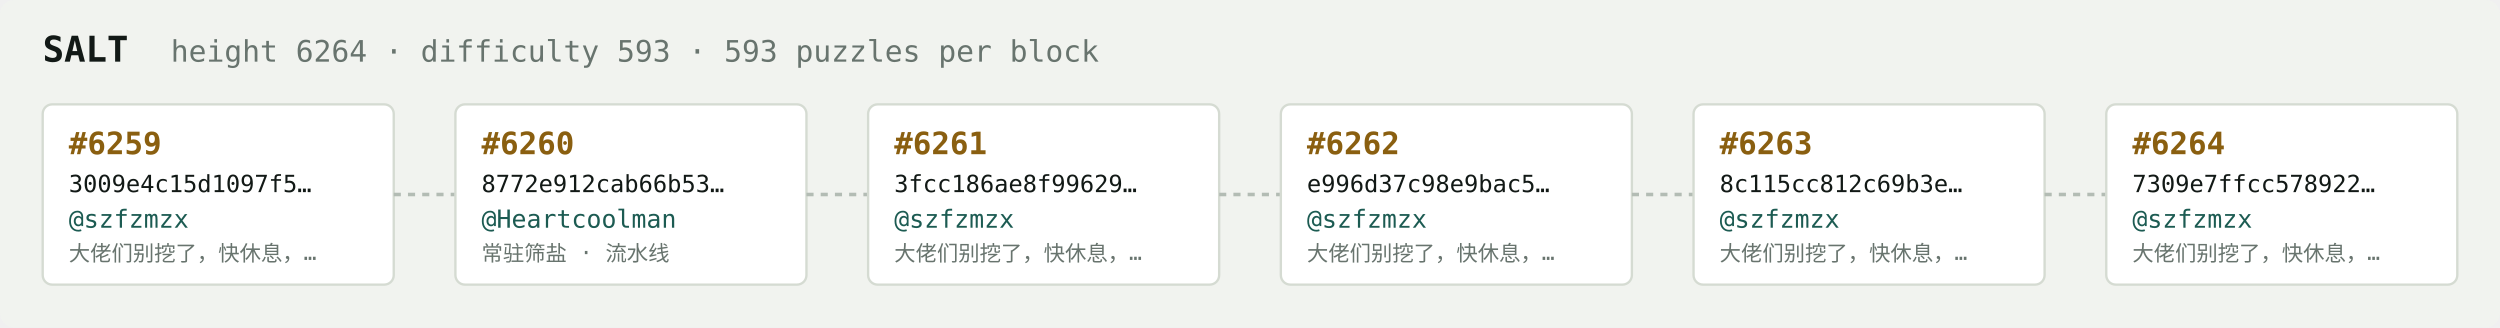
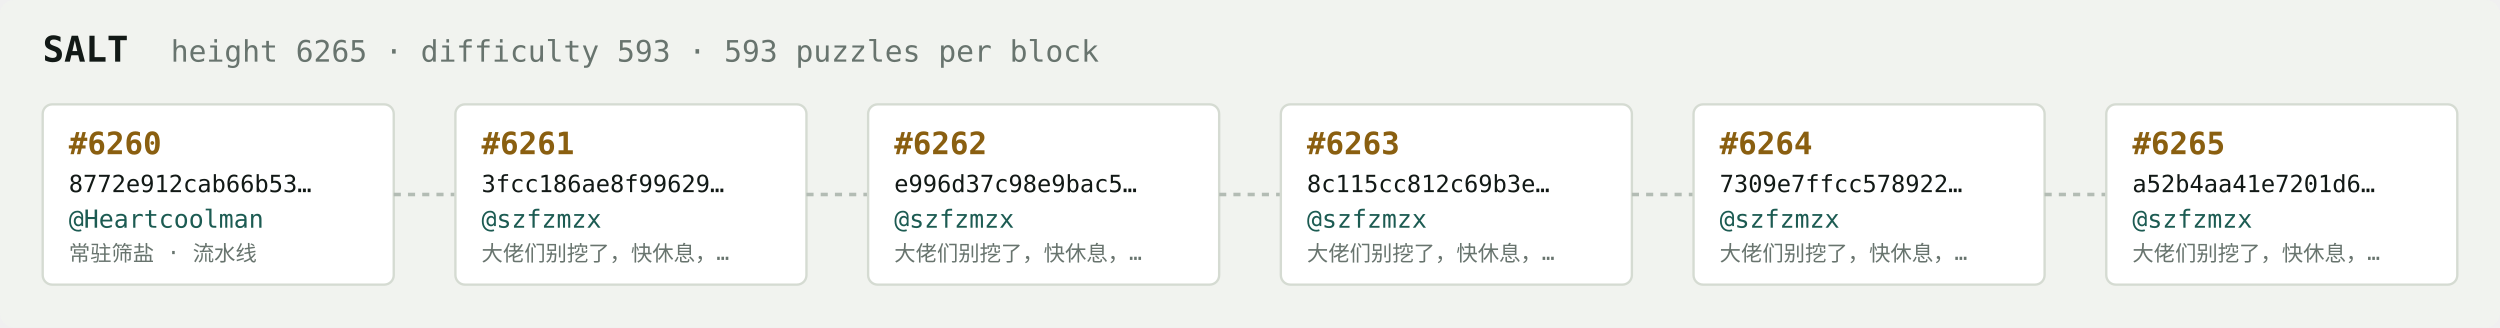
<svg xmlns="http://www.w3.org/2000/svg" width="1054" height="138" viewBox="0 0 1054 138" font-family="ui-monospace,SFMono-Regular,Menlo,monospace">
  <rect fill="#f1f3ef" width="1054" height="138" rx="6" />
  <text x="18" y="26" fill="#121916" font-size="15" font-weight="700">SALT</text>
-   <text x="72" y="26" fill="#68746e" font-size="12.5">height 6264 · difficulty 593 · 593 puzzles per block</text>
+   <text x="72" y="26" fill="#68746e" font-size="12.5">height 6265 · difficulty 593 · 593 puzzles per block</text>
  <rect x="18" y="44" width="148" height="76" rx="4" fill="#ffffff" stroke="#d5dbd2" stroke-width="1" />
-   <text x="29" y="65" fill="#8a5f10" font-size="13" font-weight="700">#6259</text>
-   <text x="29" y="81" fill="#121916" font-size="10">3009e4c15d1097f5…</text>
-   <text x="29" y="96" fill="#1c5b52" font-size="10.5">@szfzmzx</text>
-   <text x="29" y="110" fill="#68746e" font-size="9">大佬们别挖了，快休息，…</text>
+   <text x="29" y="65" fill="#8a5f10" font-size="13" font-weight="700">#6260</text>
+   <text x="29" y="81" fill="#121916" font-size="10">8772e912cab66b53…</text>
+   <text x="29" y="96" fill="#1c5b52" font-size="10.5">@Heartcoolman</text>
+   <text x="29" y="110" fill="#68746e" font-size="9">常驻筛盐 · 流水线</text>
  <line x1="166" y1="82.0" x2="192" y2="82.0" stroke="#b3bcb4" stroke-width="1.5" stroke-dasharray="3 3" />
  <rect x="192" y="44" width="148" height="76" rx="4" fill="#ffffff" stroke="#d5dbd2" stroke-width="1" />
-   <text x="203" y="65" fill="#8a5f10" font-size="13" font-weight="700">#6260</text>
-   <text x="203" y="81" fill="#121916" font-size="10">8772e912cab66b53…</text>
-   <text x="203" y="96" fill="#1c5b52" font-size="10.5">@Heartcoolman</text>
-   <text x="203" y="110" fill="#68746e" font-size="9">常驻筛盐 · 流水线</text>
+   <text x="203" y="65" fill="#8a5f10" font-size="13" font-weight="700">#6261</text>
+   <text x="203" y="81" fill="#121916" font-size="10">3fcc186ae8f99629…</text>
+   <text x="203" y="96" fill="#1c5b52" font-size="10.5">@szfzmzx</text>
+   <text x="203" y="110" fill="#68746e" font-size="9">大佬们别挖了，快休息，…</text>
  <line x1="340" y1="82.0" x2="366" y2="82.0" stroke="#b3bcb4" stroke-width="1.5" stroke-dasharray="3 3" />
  <rect x="366" y="44" width="148" height="76" rx="4" fill="#ffffff" stroke="#d5dbd2" stroke-width="1" />
-   <text x="377" y="65" fill="#8a5f10" font-size="13" font-weight="700">#6261</text>
-   <text x="377" y="81" fill="#121916" font-size="10">3fcc186ae8f99629…</text>
+   <text x="377" y="65" fill="#8a5f10" font-size="13" font-weight="700">#6262</text>
+   <text x="377" y="81" fill="#121916" font-size="10">e996d37c98e9bac5…</text>
  <text x="377" y="96" fill="#1c5b52" font-size="10.5">@szfzmzx</text>
  <text x="377" y="110" fill="#68746e" font-size="9">大佬们别挖了，快休息，…</text>
  <line x1="514" y1="82.0" x2="540" y2="82.0" stroke="#b3bcb4" stroke-width="1.5" stroke-dasharray="3 3" />
  <rect x="540" y="44" width="148" height="76" rx="4" fill="#ffffff" stroke="#d5dbd2" stroke-width="1" />
-   <text x="551" y="65" fill="#8a5f10" font-size="13" font-weight="700">#6262</text>
-   <text x="551" y="81" fill="#121916" font-size="10">e996d37c98e9bac5…</text>
+   <text x="551" y="65" fill="#8a5f10" font-size="13" font-weight="700">#6263</text>
+   <text x="551" y="81" fill="#121916" font-size="10">8c115cc812c69b3e…</text>
  <text x="551" y="96" fill="#1c5b52" font-size="10.5">@szfzmzx</text>
  <text x="551" y="110" fill="#68746e" font-size="9">大佬们别挖了，快休息，…</text>
  <line x1="688" y1="82.0" x2="714" y2="82.0" stroke="#b3bcb4" stroke-width="1.5" stroke-dasharray="3 3" />
  <rect x="714" y="44" width="148" height="76" rx="4" fill="#ffffff" stroke="#d5dbd2" stroke-width="1" />
-   <text x="725" y="65" fill="#8a5f10" font-size="13" font-weight="700">#6263</text>
-   <text x="725" y="81" fill="#121916" font-size="10">8c115cc812c69b3e…</text>
+   <text x="725" y="65" fill="#8a5f10" font-size="13" font-weight="700">#6264</text>
+   <text x="725" y="81" fill="#121916" font-size="10">7309e7ffcc578922…</text>
  <text x="725" y="96" fill="#1c5b52" font-size="10.5">@szfzmzx</text>
  <text x="725" y="110" fill="#68746e" font-size="9">大佬们别挖了，快休息，…</text>
  <line x1="862" y1="82.0" x2="888" y2="82.0" stroke="#b3bcb4" stroke-width="1.5" stroke-dasharray="3 3" />
  <rect x="888" y="44" width="148" height="76" rx="4" fill="#ffffff" stroke="#d5dbd2" stroke-width="1" />
-   <text x="899" y="65" fill="#8a5f10" font-size="13" font-weight="700">#6264</text>
-   <text x="899" y="81" fill="#121916" font-size="10">7309e7ffcc578922…</text>
+   <text x="899" y="65" fill="#8a5f10" font-size="13" font-weight="700">#6265</text>
+   <text x="899" y="81" fill="#121916" font-size="10">a52b4aa41e7201d6…</text>
  <text x="899" y="96" fill="#1c5b52" font-size="10.5">@szfzmzx</text>
  <text x="899" y="110" fill="#68746e" font-size="9">大佬们别挖了，快休息，…</text>
</svg>
